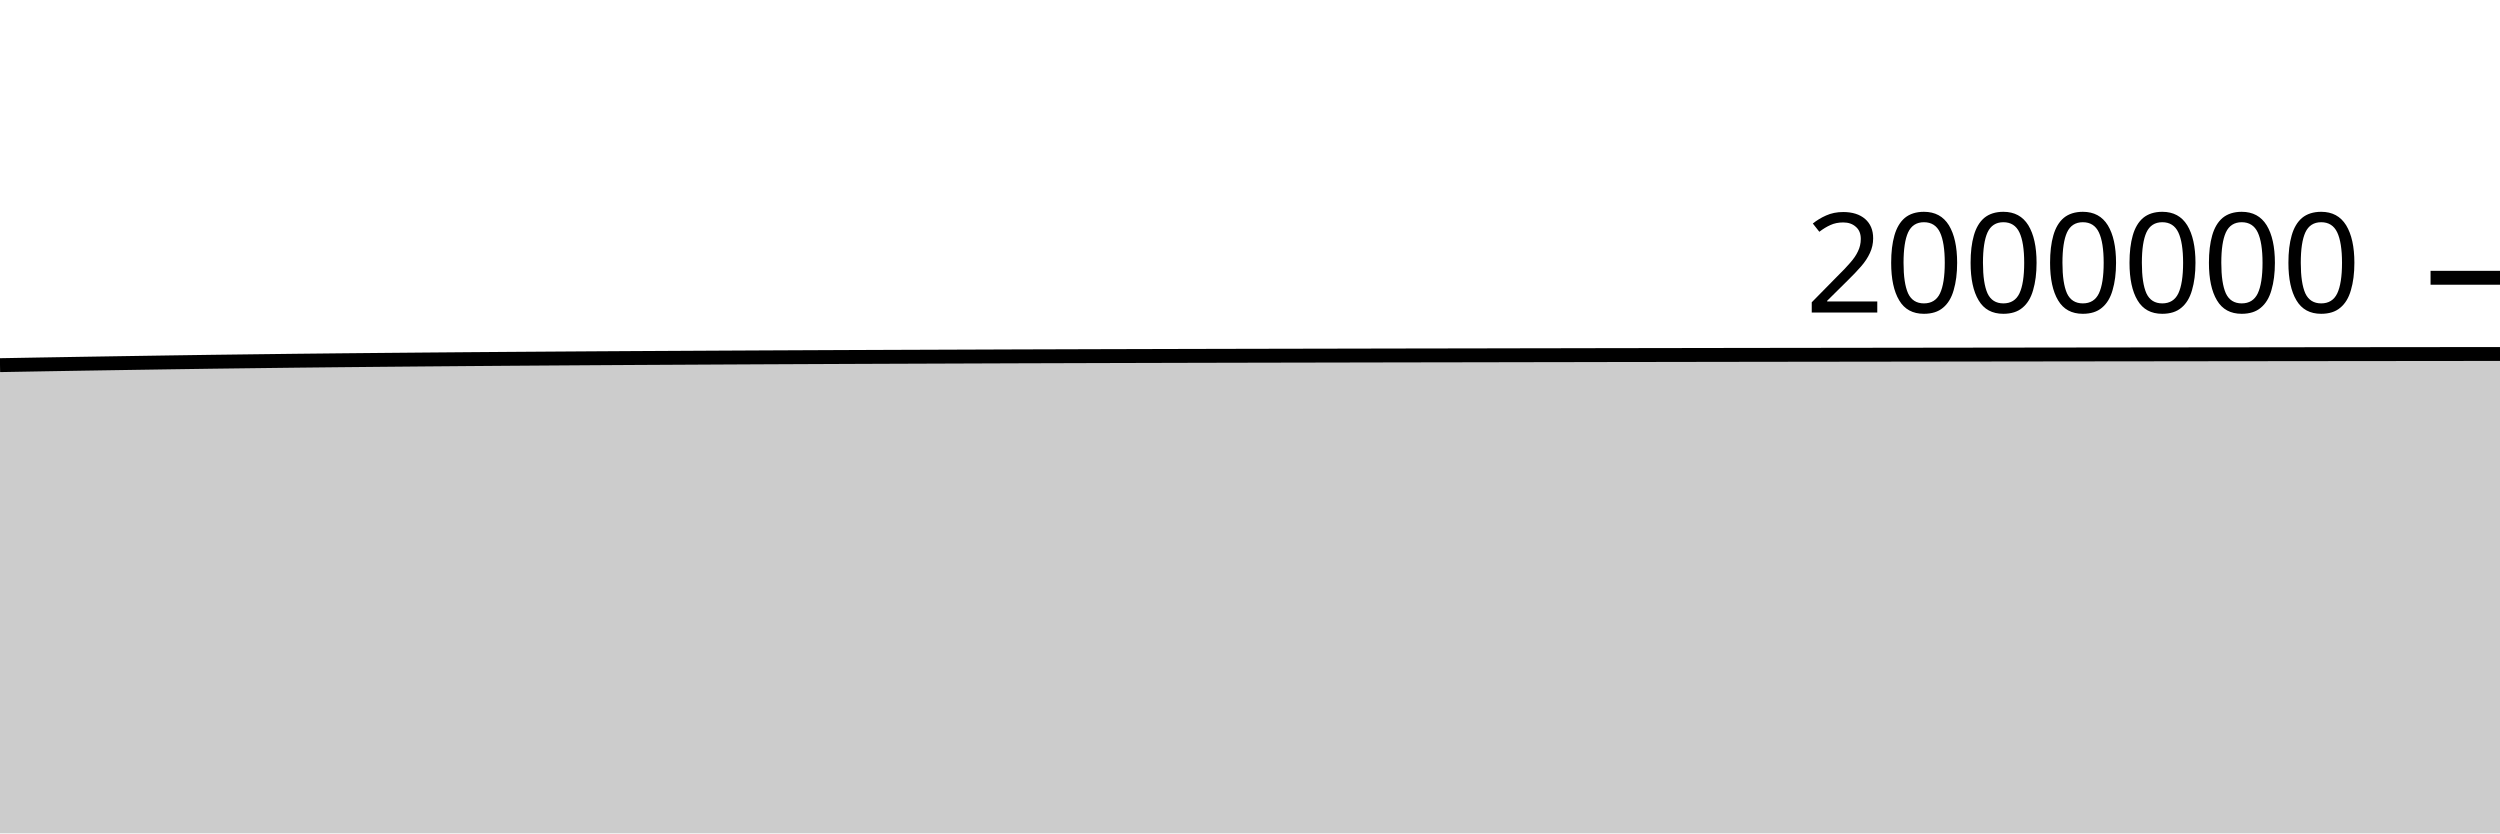
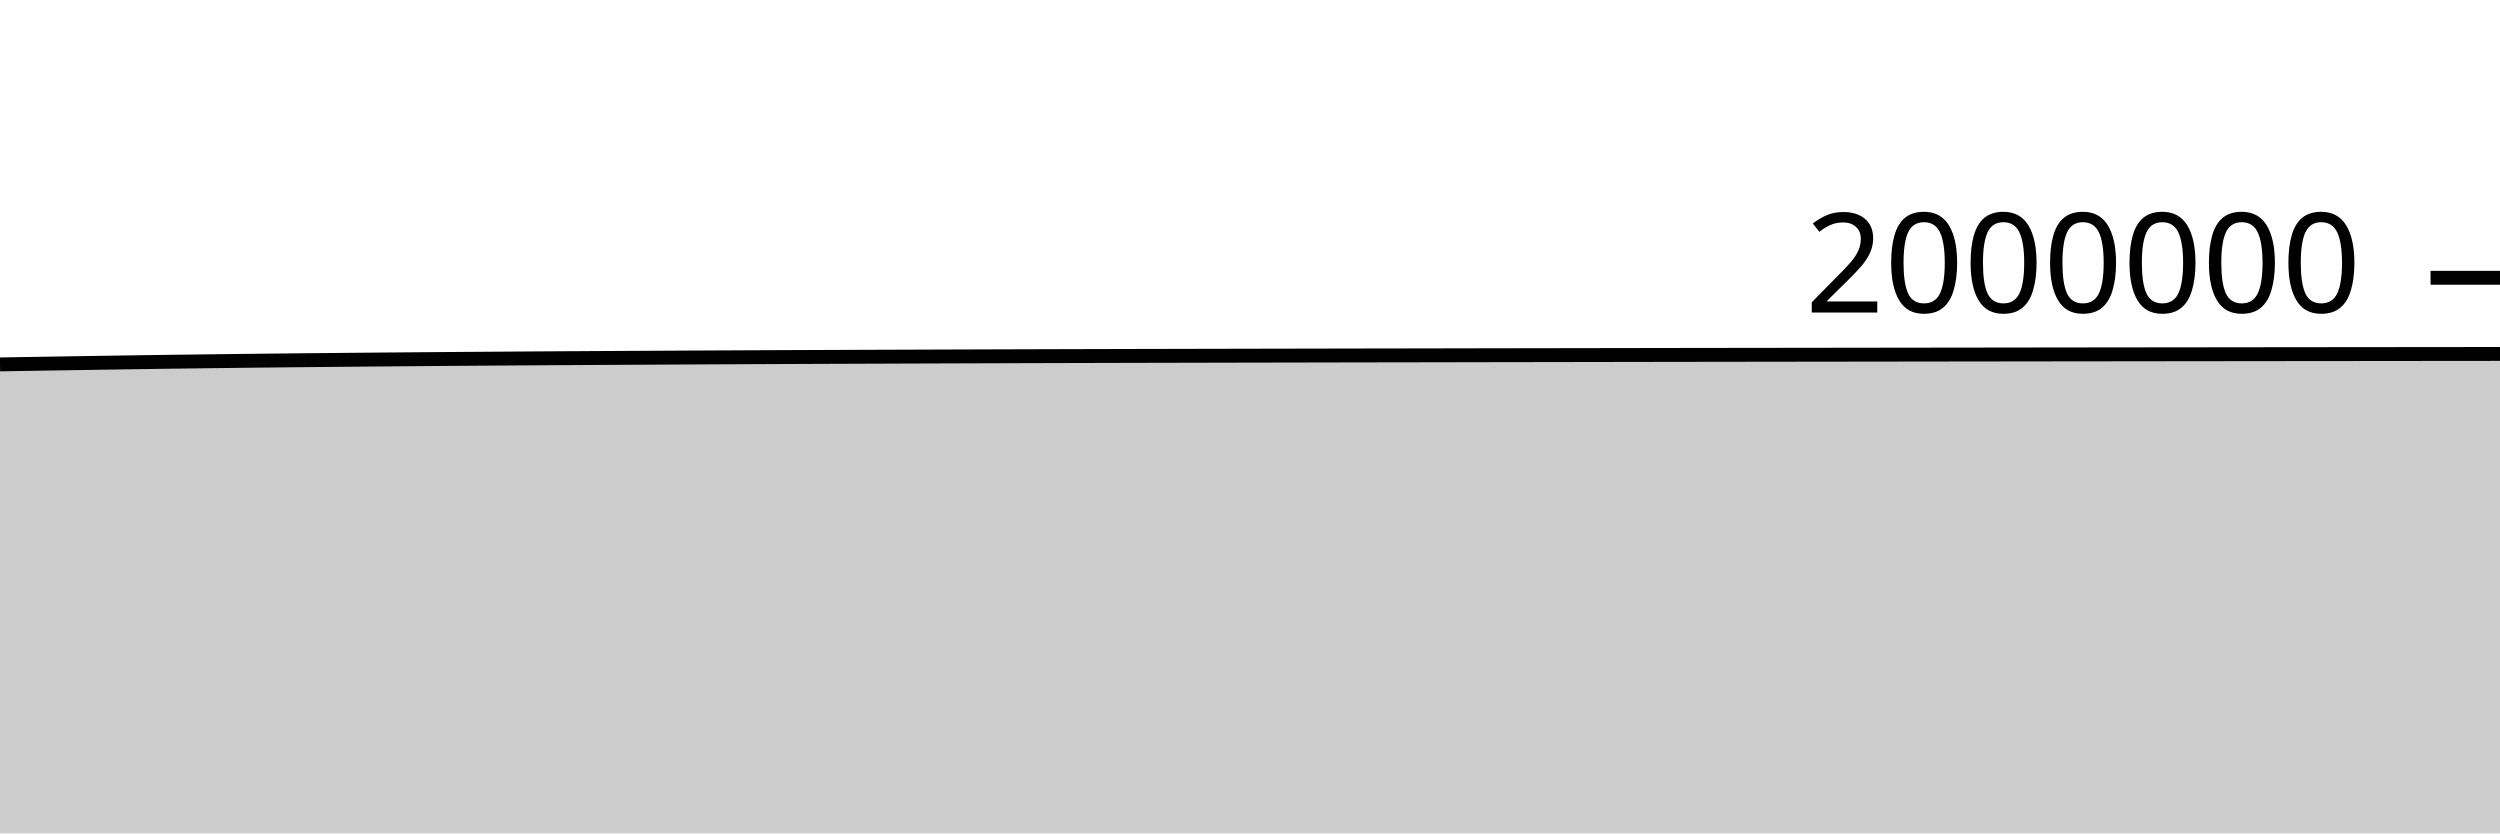
<svg xmlns="http://www.w3.org/2000/svg" viewBox="0 0 180 60">
  <g transform="translate(0,20)">
-     <path class="area" fill="rgba(0, 0, 0, 0.2)" d="M0,6.291C1.017,6.273,2.034,6.254,3.051,6.237C4.068,6.219,5.085,6.202,6.102,6.186C7.119,6.17,8.136,6.154,9.153,6.138C10.169,6.122,11.186,6.106,12.203,6.091C13.22,6.076,14.237,6.061,15.254,6.047C16.271,6.033,17.288,6.021,18.305,6.009C19.322,5.996,20.339,5.984,21.356,5.972C22.373,5.961,23.39,5.95,24.407,5.94C25.424,5.93,26.441,5.921,27.458,5.911C28.475,5.902,29.492,5.893,30.508,5.884C31.525,5.875,32.542,5.867,33.559,5.859C34.576,5.851,35.593,5.843,36.61,5.836C37.627,5.828,38.644,5.821,39.661,5.815C40.678,5.808,41.695,5.802,42.712,5.795C43.729,5.789,44.746,5.783,45.763,5.777C46.78,5.772,47.797,5.766,48.814,5.761C49.831,5.755,50.847,5.75,51.864,5.745C52.881,5.739,53.898,5.734,54.915,5.73C55.932,5.725,56.949,5.72,57.966,5.716C58.983,5.711,60,5.707,61.017,5.703C62.034,5.699,63.051,5.695,64.068,5.691C65.085,5.687,66.102,5.683,67.119,5.68C68.136,5.676,69.153,5.672,70.169,5.669C71.186,5.665,72.203,5.662,73.22,5.658C74.237,5.655,75.254,5.652,76.271,5.649C77.288,5.646,78.305,5.643,79.322,5.64C80.339,5.637,81.356,5.634,82.373,5.632C83.39,5.629,84.407,5.627,85.424,5.624C86.441,5.622,87.458,5.62,88.475,5.617C89.492,5.615,90.508,5.613,91.525,5.611C92.542,5.609,93.559,5.607,94.576,5.605C95.593,5.603,96.61,5.601,97.627,5.599C98.644,5.597,99.661,5.595,100.678,5.593C101.695,5.592,102.712,5.59,103.729,5.588C104.746,5.586,105.763,5.584,106.78,5.583C107.797,5.581,108.814,5.579,109.831,5.577C110.847,5.575,111.864,5.573,112.881,5.572C113.898,5.57,114.915,5.568,115.932,5.566C116.949,5.565,117.966,5.563,118.983,5.562C120,5.56,121.017,5.558,122.034,5.557C123.051,5.555,124.068,5.554,125.085,5.552C126.102,5.551,127.119,5.549,128.136,5.548C129.153,5.547,130.169,5.545,131.186,5.544C132.203,5.542,133.22,5.541,134.237,5.54C135.254,5.539,136.271,5.537,137.288,5.536C138.305,5.534,139.322,5.533,140.339,5.532C141.356,5.531,142.373,5.529,143.39,5.528C144.407,5.527,145.424,5.525,146.441,5.524C147.458,5.523,148.475,5.521,149.492,5.52C150.508,5.519,151.525,5.518,152.542,5.516C153.559,5.515,154.576,5.514,155.593,5.513C156.61,5.511,157.627,5.51,158.644,5.509C159.661,5.508,160.678,5.507,161.695,5.506C162.712,5.504,163.729,5.503,164.746,5.502C165.763,5.501,166.78,5.5,167.797,5.499C168.814,5.498,169.831,5.497,170.847,5.496C171.864,5.495,172.881,5.494,173.898,5.493C174.915,5.492,175.932,5.491,176.949,5.49C177.966,5.489,178.983,5.488,180,5.487L180,40C178.983,40,177.966,40,176.949,40C175.932,40,174.915,40,173.898,40C172.881,40,171.864,40,170.847,40C169.831,40,168.814,40,167.797,40C166.78,40,165.763,40,164.746,40C163.729,40,162.712,40,161.695,40C160.678,40,159.661,40,158.644,40C157.627,40,156.61,40,155.593,40C154.576,40,153.559,40,152.542,40C151.525,40,150.508,40,149.492,40C148.475,40,147.458,40,146.441,40C145.424,40,144.407,40,143.39,40C142.373,40,141.356,40,140.339,40C139.322,40,138.305,40,137.288,40C136.271,40,135.254,40,134.237,40C133.22,40,132.203,40,131.186,40C130.169,40,129.153,40,128.136,40C127.119,40,126.102,40,125.085,40C124.068,40,123.051,40,122.034,40C121.017,40,120,40,118.983,40C117.966,40,116.949,40,115.932,40C114.915,40,113.898,40,112.881,40C111.864,40,110.847,40,109.831,40C108.814,40,107.797,40,106.78,40C105.763,40,104.746,40,103.729,40C102.712,40,101.695,40,100.678,40C99.661,40,98.644,40,97.627,40C96.61,40,95.593,40,94.576,40C93.559,40,92.542,40,91.525,40C90.508,40,89.492,40,88.475,40C87.458,40,86.441,40,85.424,40C84.407,40,83.39,40,82.373,40C81.356,40,80.339,40,79.322,40C78.305,40,77.288,40,76.271,40C75.254,40,74.237,40,73.22,40C72.203,40,71.186,40,70.169,40C69.153,40,68.136,40,67.119,40C66.102,40,65.085,40,64.068,40C63.051,40,62.034,40,61.017,40C60,40,58.983,40,57.966,40C56.949,40,55.932,40,54.915,40C53.898,40,52.881,40,51.864,40C50.847,40,49.831,40,48.814,40C47.797,40,46.78,40,45.763,40C44.746,40,43.729,40,42.712,40C41.695,40,40.678,40,39.661,40C38.644,40,37.627,40,36.61,40C35.593,40,34.576,40,33.559,40C32.542,40,31.525,40,30.508,40C29.492,40,28.475,40,27.458,40C26.441,40,25.424,40,24.407,40C23.39,40,22.373,40,21.356,40C20.339,40,19.322,40,18.305,40C17.288,40,16.271,40,15.254,40C14.237,40,13.22,40,12.203,40C11.186,40,10.169,40,9.153,40C8.136,40,7.119,40,6.102,40C5.085,40,4.068,40,3.051,40C2.034,40,1.017,40,0,40Z" />
-     <path class="line" stroke="black" fill="none" d="M0,6.291C1.017,6.273,2.034,6.254,3.051,6.237C4.068,6.219,5.085,6.202,6.102,6.186C7.119,6.17,8.136,6.154,9.153,6.138C10.169,6.122,11.186,6.106,12.203,6.091C13.22,6.076,14.237,6.061,15.254,6.047C16.271,6.033,17.288,6.021,18.305,6.009C19.322,5.996,20.339,5.984,21.356,5.972C22.373,5.961,23.39,5.95,24.407,5.94C25.424,5.93,26.441,5.921,27.458,5.911C28.475,5.902,29.492,5.893,30.508,5.884C31.525,5.875,32.542,5.867,33.559,5.859C34.576,5.851,35.593,5.843,36.61,5.836C37.627,5.828,38.644,5.821,39.661,5.815C40.678,5.808,41.695,5.802,42.712,5.795C43.729,5.789,44.746,5.783,45.763,5.777C46.78,5.772,47.797,5.766,48.814,5.761C49.831,5.755,50.847,5.75,51.864,5.745C52.881,5.739,53.898,5.734,54.915,5.73C55.932,5.725,56.949,5.72,57.966,5.716C58.983,5.711,60,5.707,61.017,5.703C62.034,5.699,63.051,5.695,64.068,5.691C65.085,5.687,66.102,5.683,67.119,5.68C68.136,5.676,69.153,5.672,70.169,5.669C71.186,5.665,72.203,5.662,73.22,5.658C74.237,5.655,75.254,5.652,76.271,5.649C77.288,5.646,78.305,5.643,79.322,5.64C80.339,5.637,81.356,5.634,82.373,5.632C83.39,5.629,84.407,5.627,85.424,5.624C86.441,5.622,87.458,5.62,88.475,5.617C89.492,5.615,90.508,5.613,91.525,5.611C92.542,5.609,93.559,5.607,94.576,5.605C95.593,5.603,96.61,5.601,97.627,5.599C98.644,5.597,99.661,5.595,100.678,5.593C101.695,5.592,102.712,5.59,103.729,5.588C104.746,5.586,105.763,5.584,106.78,5.583C107.797,5.581,108.814,5.579,109.831,5.577C110.847,5.575,111.864,5.573,112.881,5.572C113.898,5.57,114.915,5.568,115.932,5.566C116.949,5.565,117.966,5.563,118.983,5.562C120,5.56,121.017,5.558,122.034,5.557C123.051,5.555,124.068,5.554,125.085,5.552C126.102,5.551,127.119,5.549,128.136,5.548C129.153,5.547,130.169,5.545,131.186,5.544C132.203,5.542,133.22,5.541,134.237,5.54C135.254,5.539,136.271,5.537,137.288,5.536C138.305,5.534,139.322,5.533,140.339,5.532C141.356,5.531,142.373,5.529,143.39,5.528C144.407,5.527,145.424,5.525,146.441,5.524C147.458,5.523,148.475,5.521,149.492,5.52C150.508,5.519,151.525,5.518,152.542,5.516C153.559,5.515,154.576,5.514,155.593,5.513C156.61,5.511,157.627,5.51,158.644,5.509C159.661,5.508,160.678,5.507,161.695,5.506C162.712,5.504,163.729,5.503,164.746,5.502C165.763,5.501,166.78,5.5,167.797,5.499C168.814,5.498,169.831,5.497,170.847,5.496C171.864,5.495,172.881,5.494,173.898,5.493C174.915,5.492,175.932,5.491,176.949,5.49C177.966,5.489,178.983,5.488,180,5.487" />
+     <path class="area" fill="rgba(0, 0, 0, 0.2)" d="M0,6.237C1.017,6.22,2.034,6.203,3.051,6.186C4.068,6.17,5.085,6.154,6.102,6.138C7.119,6.123,8.136,6.106,9.153,6.091C10.169,6.076,11.186,6.061,12.203,6.047C13.22,6.033,14.237,6.021,15.254,6.009C16.271,5.996,17.288,5.984,18.305,5.972C19.322,5.961,20.339,5.95,21.356,5.94C22.373,5.93,23.39,5.921,24.407,5.911C25.424,5.902,26.441,5.893,27.458,5.884C28.475,5.875,29.492,5.867,30.508,5.859C31.525,5.851,32.542,5.843,33.559,5.836C34.576,5.829,35.593,5.822,36.61,5.815C37.627,5.808,38.644,5.802,39.661,5.795C40.678,5.789,41.695,5.783,42.712,5.778C43.729,5.772,44.746,5.766,45.763,5.761C46.78,5.755,47.797,5.75,48.814,5.745C49.831,5.739,50.847,5.734,51.864,5.73C52.881,5.725,53.898,5.72,54.915,5.716C55.932,5.711,56.949,5.707,57.966,5.703C58.983,5.699,60,5.695,61.017,5.691C62.034,5.687,63.051,5.683,64.068,5.68C65.085,5.676,66.102,5.672,67.119,5.669C68.136,5.665,69.153,5.662,70.169,5.659C71.186,5.655,72.203,5.652,73.22,5.649C74.237,5.646,75.254,5.643,76.271,5.64C77.288,5.637,78.305,5.635,79.322,5.632C80.339,5.629,81.356,5.627,82.373,5.624C83.39,5.622,84.407,5.62,85.424,5.618C86.441,5.615,87.458,5.613,88.475,5.611C89.492,5.609,90.508,5.607,91.525,5.605C92.542,5.603,93.559,5.601,94.576,5.599C95.593,5.597,96.61,5.595,97.627,5.593C98.644,5.592,99.661,5.59,100.678,5.588C101.695,5.586,102.712,5.584,103.729,5.583C104.746,5.581,105.763,5.579,106.78,5.577C107.797,5.575,108.814,5.574,109.831,5.572C110.847,5.57,111.864,5.568,112.881,5.567C113.898,5.565,114.915,5.563,115.932,5.562C116.949,5.56,117.966,5.558,118.983,5.557C120,5.555,121.017,5.554,122.034,5.552C123.051,5.551,124.068,5.549,125.085,5.548C126.102,5.547,127.119,5.545,128.136,5.544C129.153,5.543,130.169,5.541,131.186,5.54C132.203,5.539,133.22,5.537,134.237,5.536C135.254,5.535,136.271,5.533,137.288,5.532C138.305,5.531,139.322,5.529,140.339,5.528C141.356,5.527,142.373,5.525,143.39,5.524C144.407,5.523,145.424,5.522,146.441,5.52C147.458,5.519,148.475,5.518,149.492,5.516C150.508,5.515,151.525,5.514,152.542,5.513C153.559,5.512,154.576,5.51,155.593,5.509C156.61,5.508,157.627,5.507,158.644,5.506C159.661,5.505,160.678,5.503,161.695,5.502C162.712,5.501,163.729,5.5,164.746,5.499C165.763,5.498,166.78,5.497,167.797,5.496C168.814,5.495,169.831,5.494,170.847,5.493C171.864,5.492,172.881,5.491,173.898,5.49C174.915,5.489,175.932,5.488,176.949,5.487C177.966,5.486,178.983,5.485,180,5.484L180,40C178.983,40,177.966,40,176.949,40C175.932,40,174.915,40,173.898,40C172.881,40,171.864,40,170.847,40C169.831,40,168.814,40,167.797,40C166.78,40,165.763,40,164.746,40C163.729,40,162.712,40,161.695,40C160.678,40,159.661,40,158.644,40C157.627,40,156.61,40,155.593,40C154.576,40,153.559,40,152.542,40C151.525,40,150.508,40,149.492,40C148.475,40,147.458,40,146.441,40C145.424,40,144.407,40,143.39,40C142.373,40,141.356,40,140.339,40C139.322,40,138.305,40,137.288,40C136.271,40,135.254,40,134.237,40C133.22,40,132.203,40,131.186,40C130.169,40,129.153,40,128.136,40C127.119,40,126.102,40,125.085,40C124.068,40,123.051,40,122.034,40C121.017,40,120,40,118.983,40C117.966,40,116.949,40,115.932,40C114.915,40,113.898,40,112.881,40C111.864,40,110.847,40,109.831,40C108.814,40,107.797,40,106.78,40C105.763,40,104.746,40,103.729,40C102.712,40,101.695,40,100.678,40C99.661,40,98.644,40,97.627,40C96.61,40,95.593,40,94.576,40C93.559,40,92.542,40,91.525,40C90.508,40,89.492,40,88.475,40C87.458,40,86.441,40,85.424,40C84.407,40,83.39,40,82.373,40C81.356,40,80.339,40,79.322,40C78.305,40,77.288,40,76.271,40C75.254,40,74.237,40,73.22,40C72.203,40,71.186,40,70.169,40C69.153,40,68.136,40,67.119,40C66.102,40,65.085,40,64.068,40C63.051,40,62.034,40,61.017,40C60,40,58.983,40,57.966,40C56.949,40,55.932,40,54.915,40C53.898,40,52.881,40,51.864,40C50.847,40,49.831,40,48.814,40C47.797,40,46.78,40,45.763,40C44.746,40,43.729,40,42.712,40C41.695,40,40.678,40,39.661,40C38.644,40,37.627,40,36.61,40C35.593,40,34.576,40,33.559,40C32.542,40,31.525,40,30.508,40C29.492,40,28.475,40,27.458,40C26.441,40,25.424,40,24.407,40C23.39,40,22.373,40,21.356,40C20.339,40,19.322,40,18.305,40C17.288,40,16.271,40,15.254,40C14.237,40,13.22,40,12.203,40C11.186,40,10.169,40,9.153,40C8.136,40,7.119,40,6.102,40C5.085,40,4.068,40,3.051,40C2.034,40,1.017,40,0,40Z" />
+     <path class="line" stroke="black" fill="none" d="M0,6.237C1.017,6.22,2.034,6.203,3.051,6.186C4.068,6.17,5.085,6.154,6.102,6.138C7.119,6.123,8.136,6.106,9.153,6.091C10.169,6.076,11.186,6.061,12.203,6.047C13.22,6.033,14.237,6.021,15.254,6.009C16.271,5.996,17.288,5.984,18.305,5.972C19.322,5.961,20.339,5.95,21.356,5.94C22.373,5.93,23.39,5.921,24.407,5.911C25.424,5.902,26.441,5.893,27.458,5.884C28.475,5.875,29.492,5.867,30.508,5.859C31.525,5.851,32.542,5.843,33.559,5.836C34.576,5.829,35.593,5.822,36.61,5.815C37.627,5.808,38.644,5.802,39.661,5.795C40.678,5.789,41.695,5.783,42.712,5.778C43.729,5.772,44.746,5.766,45.763,5.761C46.78,5.755,47.797,5.75,48.814,5.745C49.831,5.739,50.847,5.734,51.864,5.73C52.881,5.725,53.898,5.72,54.915,5.716C55.932,5.711,56.949,5.707,57.966,5.703C58.983,5.699,60,5.695,61.017,5.691C62.034,5.687,63.051,5.683,64.068,5.68C65.085,5.676,66.102,5.672,67.119,5.669C68.136,5.665,69.153,5.662,70.169,5.659C71.186,5.655,72.203,5.652,73.22,5.649C74.237,5.646,75.254,5.643,76.271,5.64C77.288,5.637,78.305,5.635,79.322,5.632C80.339,5.629,81.356,5.627,82.373,5.624C83.39,5.622,84.407,5.62,85.424,5.618C86.441,5.615,87.458,5.613,88.475,5.611C89.492,5.609,90.508,5.607,91.525,5.605C92.542,5.603,93.559,5.601,94.576,5.599C95.593,5.597,96.61,5.595,97.627,5.593C98.644,5.592,99.661,5.59,100.678,5.588C101.695,5.586,102.712,5.584,103.729,5.583C104.746,5.581,105.763,5.579,106.78,5.577C107.797,5.575,108.814,5.574,109.831,5.572C110.847,5.57,111.864,5.568,112.881,5.567C113.898,5.565,114.915,5.563,115.932,5.562C116.949,5.56,117.966,5.558,118.983,5.557C120,5.555,121.017,5.554,122.034,5.552C123.051,5.551,124.068,5.549,125.085,5.548C126.102,5.547,127.119,5.545,128.136,5.544C129.153,5.543,130.169,5.541,131.186,5.54C132.203,5.539,133.22,5.537,134.237,5.536C135.254,5.535,136.271,5.533,137.288,5.532C138.305,5.531,139.322,5.529,140.339,5.528C141.356,5.527,142.373,5.525,143.39,5.524C144.407,5.523,145.424,5.522,146.441,5.52C147.458,5.519,148.475,5.518,149.492,5.516C150.508,5.515,151.525,5.514,152.542,5.513C153.559,5.512,154.576,5.51,155.593,5.509C156.61,5.508,157.627,5.507,158.644,5.506C159.661,5.505,160.678,5.503,161.695,5.502C162.712,5.501,163.729,5.5,164.746,5.499C165.763,5.498,166.78,5.497,167.797,5.496C168.814,5.495,169.831,5.494,170.847,5.493C171.864,5.492,172.881,5.491,173.898,5.49C174.915,5.489,175.932,5.488,176.949,5.487C177.966,5.486,178.983,5.485,180,5.484" />
    <path class="axis-ceiling" stroke-width="1" stroke="black" fill="none" d="M175,0L180,0" />
    <text class="axis-ceiling-label" font-family="sans-serif" text-anchor="end" font-size="10px" x="170" y="2.5">2000000</text>
  </g>
</svg>
